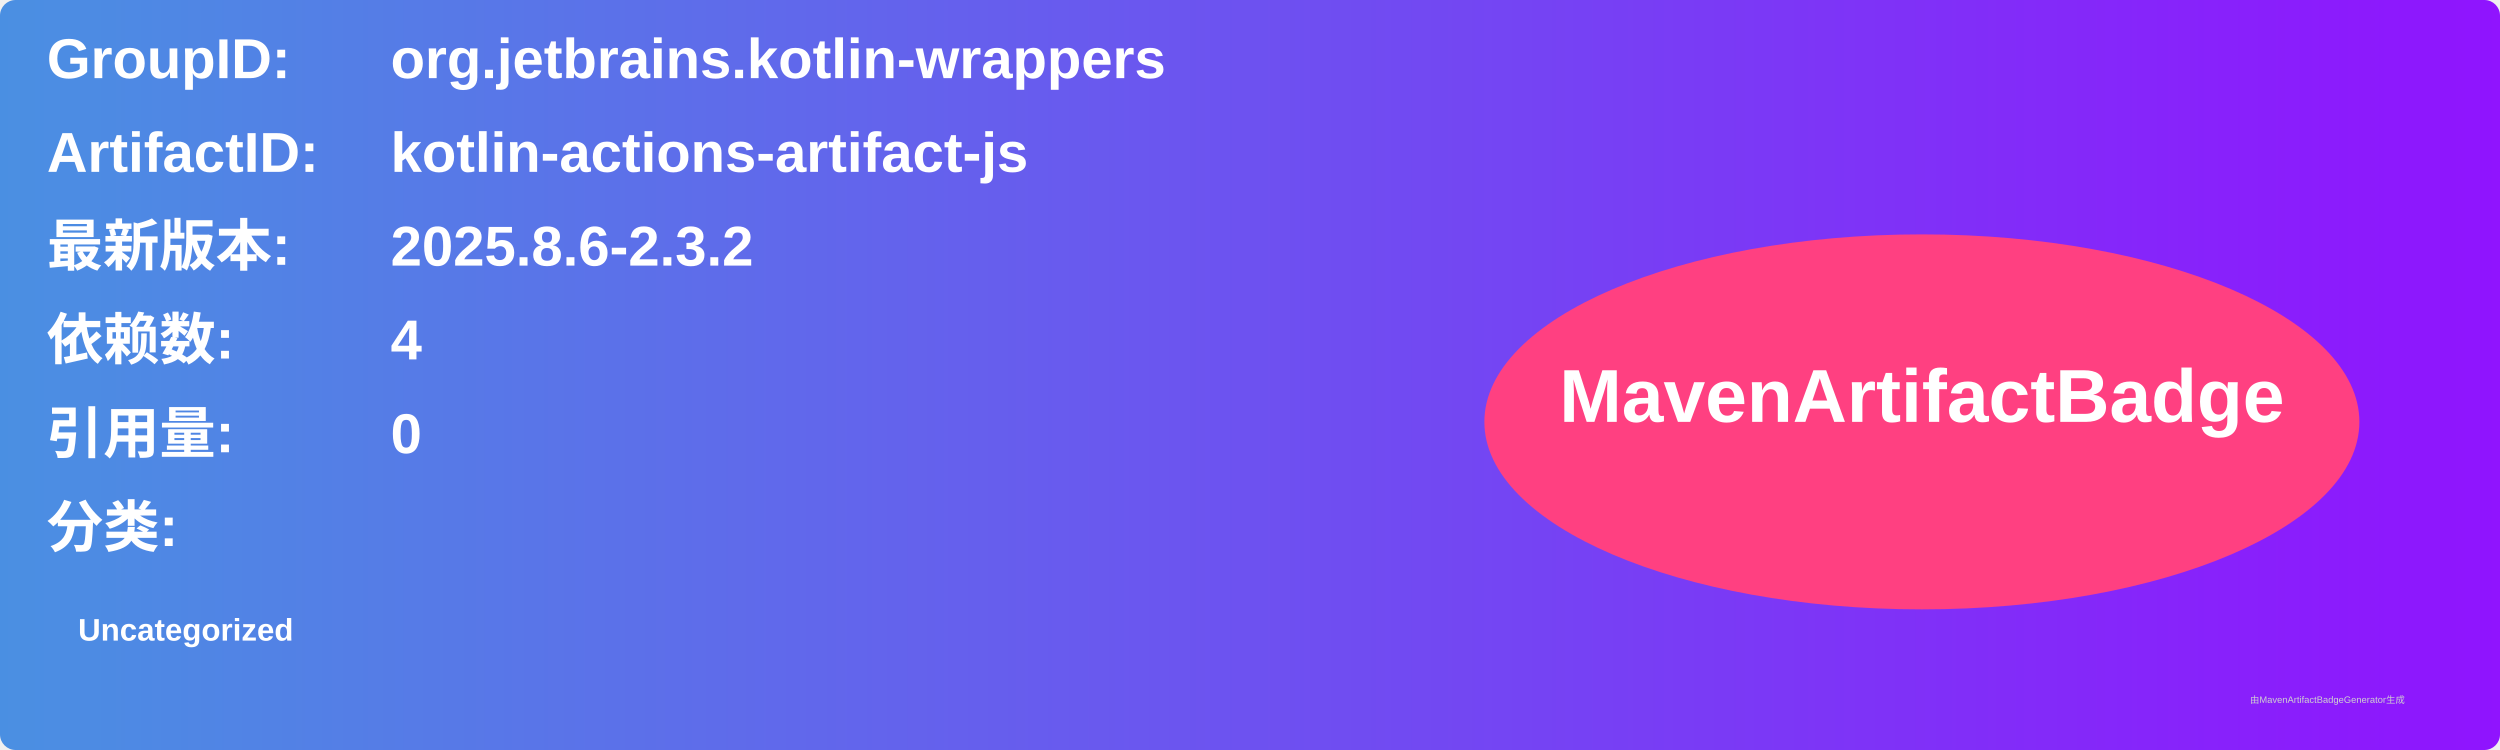
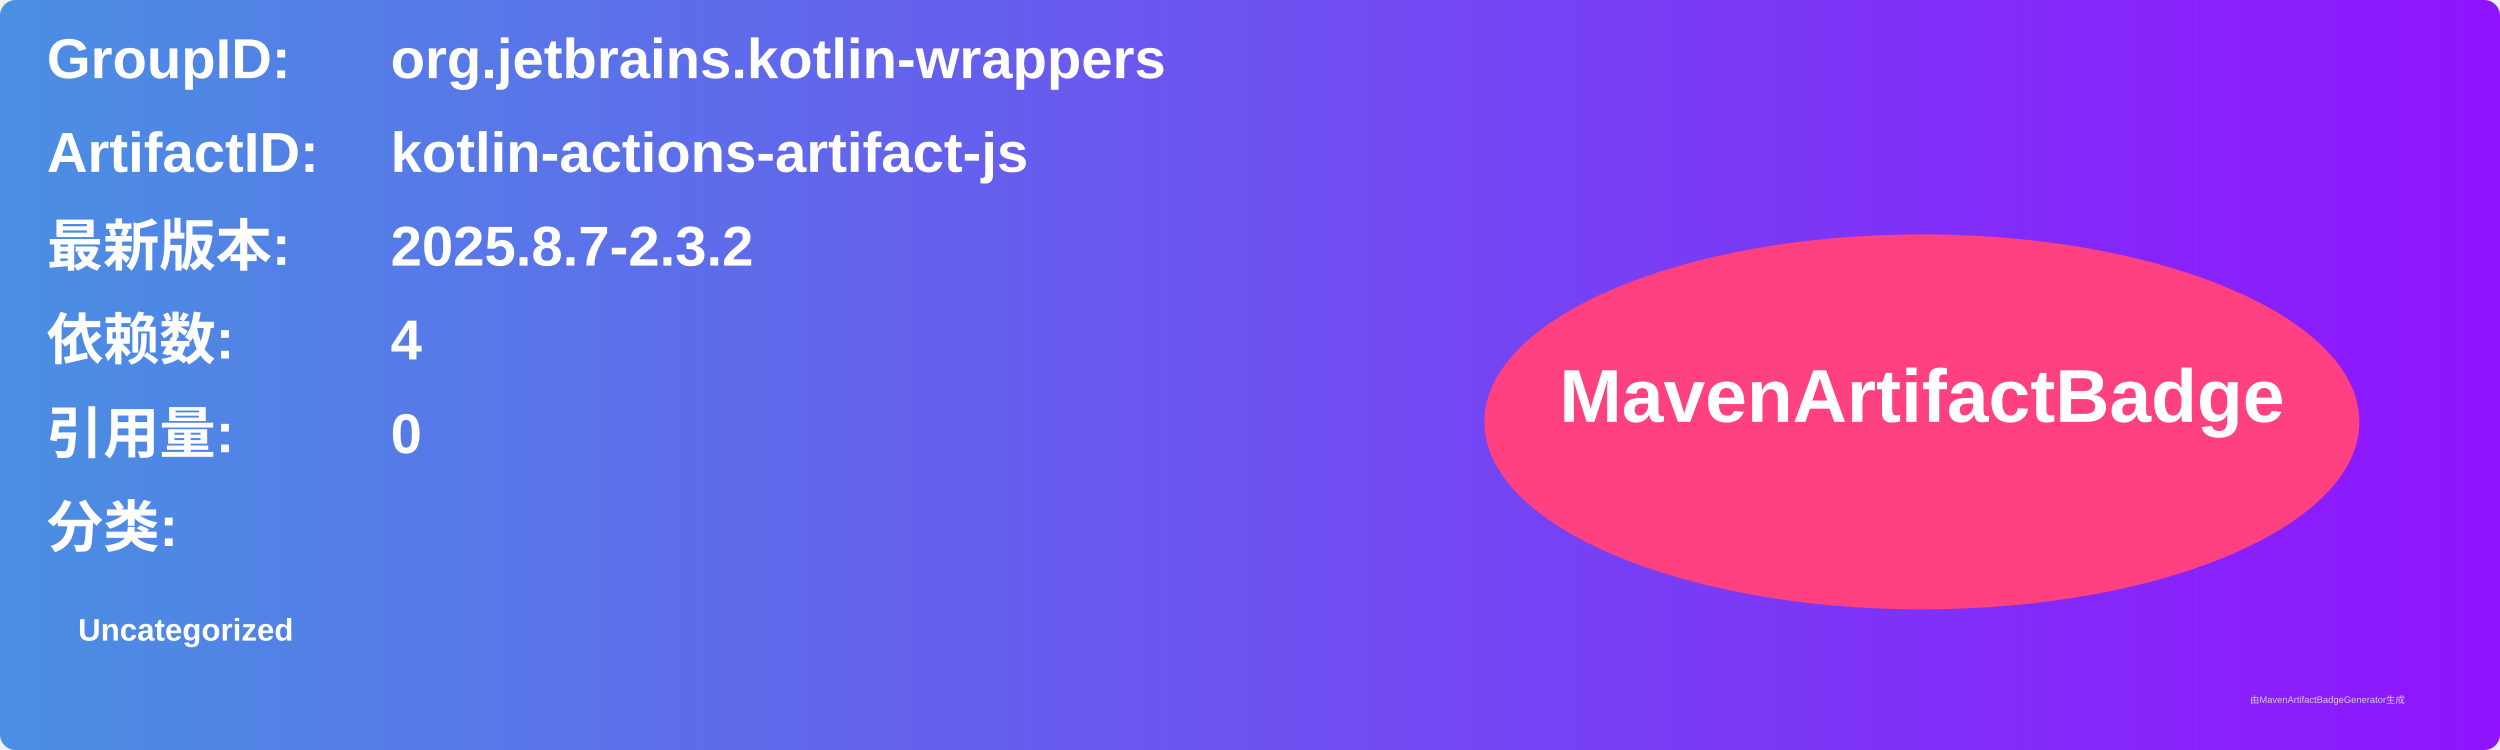
<svg xmlns="http://www.w3.org/2000/svg" width="800" height="240" viewBox="0 0 800 240">
  <linearGradient id="grad" x1="0%" y1="0%" x2="100%" y2="0%">
    <stop offset="0%" stop-color="#4a90e2" />
    <stop offset="100%" stop-color="#9013fe" />
  </linearGradient>
  <rect width="100%" height="100%" rx="5" ry="5" fill="url(#grad)" />
  <g transform="translate(15, 15)">
    <text x="0" y="10" font-family="Arial" font-size="18" fill="white" font-weight="bold" width="260">GroupID:</text>
    <text x="110" y="10" font-family="Arial" font-size="18" fill="white" font-weight="bold" width="460">org.jetbrains.kotlin-wrappers</text>
    <text x="0" y="40" font-family="Arial" font-size="18" fill="white" font-weight="bold" width="260">ArtifactID:</text>
    <text x="110" y="40" font-family="Arial" font-size="18" fill="white" font-weight="bold" width="460">kotlin-actions-artifact-js</text>
    <text x="0" y="70" font-family="Arial" font-size="18" fill="white" font-weight="bold">最新版本:</text>
    <text x="110" y="70" font-family="Arial" font-size="18" fill="white" font-weight="bold">
-       <tspan font-weight="bold">2025.8.6-2.3.2</tspan>
+       <tspan font-weight="bold">2025.8.7-2.3.2</tspan>
    </text>
    <text x="0" y="100" font-family="Arial" font-size="18" fill="white" font-weight="bold">依赖数: </text>
    <text x="110" y="100" font-family="Arial" font-size="18" fill="white">
      <tspan font-weight="bold">4</tspan>
    </text>
    <text x="0" y="130" font-family="Arial" font-size="18" fill="white" font-weight="bold">引用量: </text>
    <text x="110" y="130" font-family="Arial" font-size="18" fill="white">
      <tspan font-weight="bold">0</tspan>
    </text>
    <text x="0" y="160" font-family="Arial" font-size="18" fill="white" font-weight="bold">分类:</text>
    <text x="10" y="190" font-family="Arial" font-size="10" fill="white">
      <tspan font-weight="bold">Uncategorized</tspan>
    </text>
    <ellipse cx="600" cy="120" rx="140" ry="60" fill="#ff4081" />
    <text x="600" y="120" text-anchor="middle" font-family="Arial" font-size="24" fill="white" font-weight="bold">MavenArtifactBadge</text>
  </g>
  <text x="720" y="225" font-family="Arial" font-size="3" fill="#d0d0d0">由MavenArtifactBadgeGenerator生成</text>
</svg>
